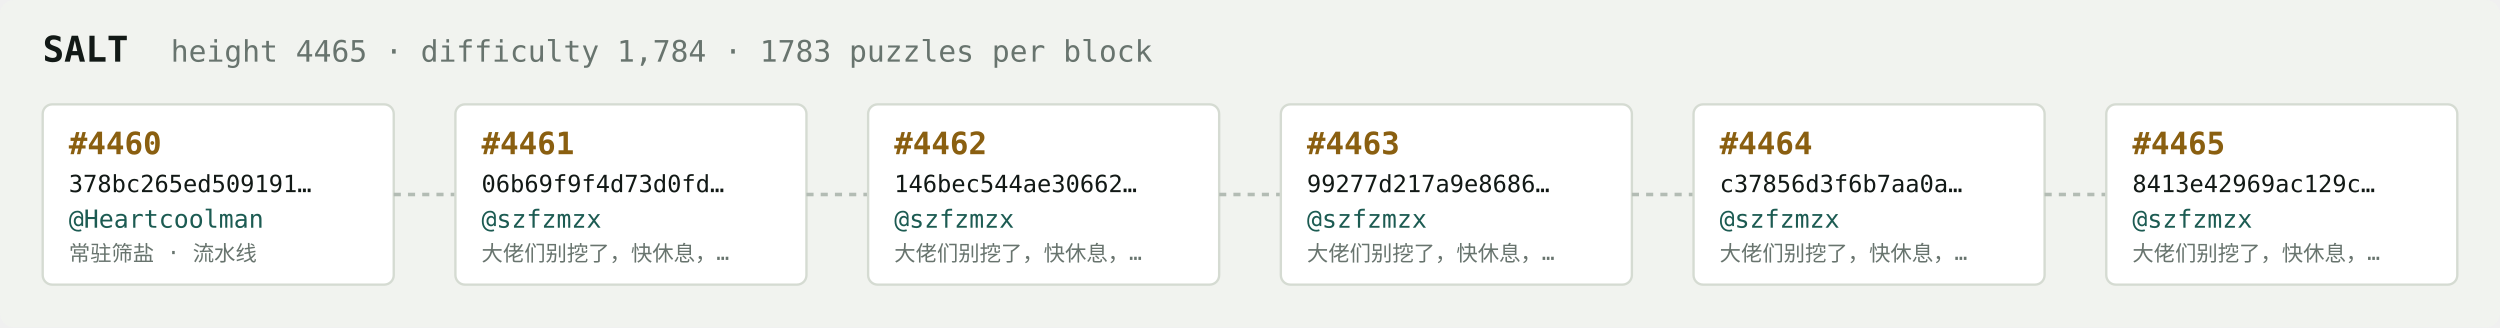
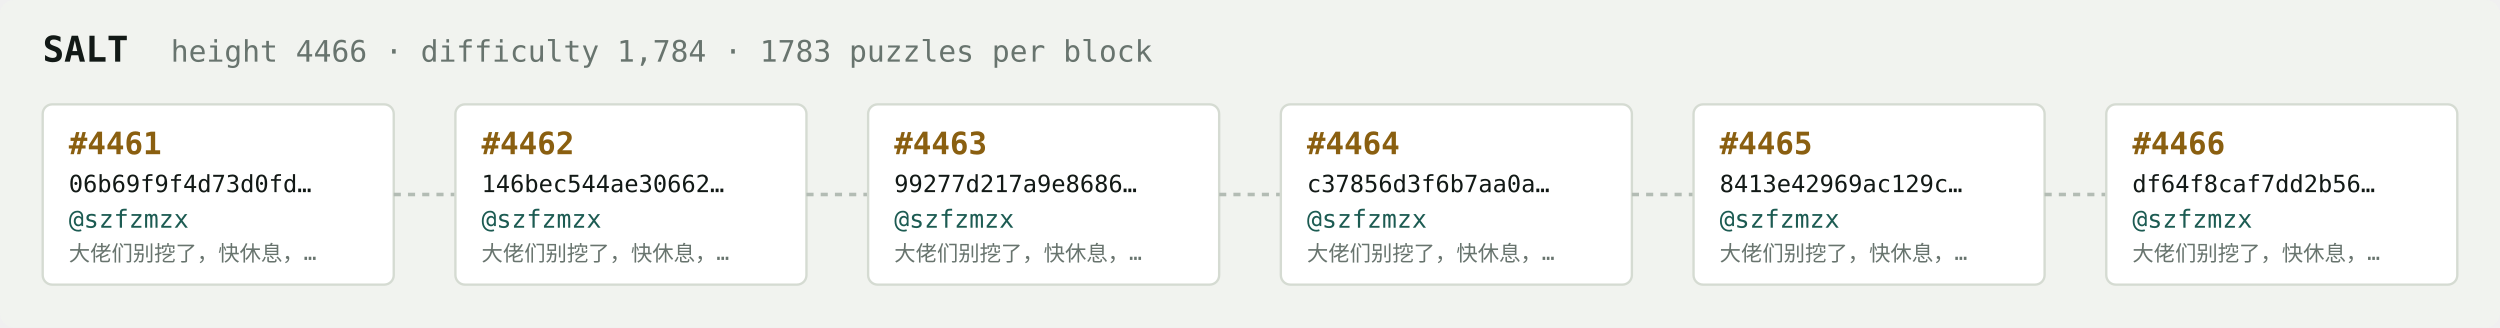
<svg xmlns="http://www.w3.org/2000/svg" width="1054" height="138" viewBox="0 0 1054 138" font-family="ui-monospace,SFMono-Regular,Menlo,monospace">
  <rect fill="#f1f3ef" width="1054" height="138" rx="6" />
  <text x="18" y="26" fill="#121916" font-size="15" font-weight="700">SALT</text>
-   <text x="72" y="26" fill="#68746e" font-size="12.5">height 4465 · difficulty 1,784 · 1783 puzzles per block</text>
+   <text x="72" y="26" fill="#68746e" font-size="12.5">height 4466 · difficulty 1,784 · 1783 puzzles per block</text>
  <rect x="18" y="44" width="148" height="76" rx="4" fill="#ffffff" stroke="#d5dbd2" stroke-width="1" />
-   <text x="29" y="65" fill="#8a5f10" font-size="13" font-weight="700">#4460</text>
-   <text x="29" y="81" fill="#121916" font-size="10">378bc265ed509191…</text>
-   <text x="29" y="96" fill="#1c5b52" font-size="10.5">@Heartcoolman</text>
-   <text x="29" y="110" fill="#68746e" font-size="9">常驻筛盐 · 流水线</text>
+   <text x="29" y="65" fill="#8a5f10" font-size="13" font-weight="700">#4461</text>
+   <text x="29" y="81" fill="#121916" font-size="10">06b69f9f4d73d0fd…</text>
+   <text x="29" y="96" fill="#1c5b52" font-size="10.5">@szfzmzx</text>
+   <text x="29" y="110" fill="#68746e" font-size="9">大佬们别挖了，快休息，…</text>
  <line x1="166" y1="82.0" x2="192" y2="82.0" stroke="#b3bcb4" stroke-width="1.5" stroke-dasharray="3 3" />
  <rect x="192" y="44" width="148" height="76" rx="4" fill="#ffffff" stroke="#d5dbd2" stroke-width="1" />
-   <text x="203" y="65" fill="#8a5f10" font-size="13" font-weight="700">#4461</text>
-   <text x="203" y="81" fill="#121916" font-size="10">06b69f9f4d73d0fd…</text>
+   <text x="203" y="65" fill="#8a5f10" font-size="13" font-weight="700">#4462</text>
+   <text x="203" y="81" fill="#121916" font-size="10">146bec544ae30662…</text>
  <text x="203" y="96" fill="#1c5b52" font-size="10.5">@szfzmzx</text>
  <text x="203" y="110" fill="#68746e" font-size="9">大佬们别挖了，快休息，…</text>
  <line x1="340" y1="82.0" x2="366" y2="82.0" stroke="#b3bcb4" stroke-width="1.5" stroke-dasharray="3 3" />
  <rect x="366" y="44" width="148" height="76" rx="4" fill="#ffffff" stroke="#d5dbd2" stroke-width="1" />
-   <text x="377" y="65" fill="#8a5f10" font-size="13" font-weight="700">#4462</text>
-   <text x="377" y="81" fill="#121916" font-size="10">146bec544ae30662…</text>
+   <text x="377" y="65" fill="#8a5f10" font-size="13" font-weight="700">#4463</text>
+   <text x="377" y="81" fill="#121916" font-size="10">99277d217a9e8686…</text>
  <text x="377" y="96" fill="#1c5b52" font-size="10.5">@szfzmzx</text>
  <text x="377" y="110" fill="#68746e" font-size="9">大佬们别挖了，快休息，…</text>
  <line x1="514" y1="82.0" x2="540" y2="82.0" stroke="#b3bcb4" stroke-width="1.5" stroke-dasharray="3 3" />
  <rect x="540" y="44" width="148" height="76" rx="4" fill="#ffffff" stroke="#d5dbd2" stroke-width="1" />
-   <text x="551" y="65" fill="#8a5f10" font-size="13" font-weight="700">#4463</text>
-   <text x="551" y="81" fill="#121916" font-size="10">99277d217a9e8686…</text>
+   <text x="551" y="65" fill="#8a5f10" font-size="13" font-weight="700">#4464</text>
+   <text x="551" y="81" fill="#121916" font-size="10">c37856d3f6b7aa0a…</text>
  <text x="551" y="96" fill="#1c5b52" font-size="10.5">@szfzmzx</text>
  <text x="551" y="110" fill="#68746e" font-size="9">大佬们别挖了，快休息，…</text>
  <line x1="688" y1="82.0" x2="714" y2="82.0" stroke="#b3bcb4" stroke-width="1.5" stroke-dasharray="3 3" />
  <rect x="714" y="44" width="148" height="76" rx="4" fill="#ffffff" stroke="#d5dbd2" stroke-width="1" />
-   <text x="725" y="65" fill="#8a5f10" font-size="13" font-weight="700">#4464</text>
-   <text x="725" y="81" fill="#121916" font-size="10">c37856d3f6b7aa0a…</text>
+   <text x="725" y="65" fill="#8a5f10" font-size="13" font-weight="700">#4465</text>
+   <text x="725" y="81" fill="#121916" font-size="10">8413e42969ac129c…</text>
  <text x="725" y="96" fill="#1c5b52" font-size="10.5">@szfzmzx</text>
  <text x="725" y="110" fill="#68746e" font-size="9">大佬们别挖了，快休息，…</text>
  <line x1="862" y1="82.0" x2="888" y2="82.0" stroke="#b3bcb4" stroke-width="1.5" stroke-dasharray="3 3" />
  <rect x="888" y="44" width="148" height="76" rx="4" fill="#ffffff" stroke="#d5dbd2" stroke-width="1" />
-   <text x="899" y="65" fill="#8a5f10" font-size="13" font-weight="700">#4465</text>
-   <text x="899" y="81" fill="#121916" font-size="10">8413e42969ac129c…</text>
+   <text x="899" y="65" fill="#8a5f10" font-size="13" font-weight="700">#4466</text>
+   <text x="899" y="81" fill="#121916" font-size="10">df64f8caf7dd2b56…</text>
  <text x="899" y="96" fill="#1c5b52" font-size="10.5">@szfzmzx</text>
  <text x="899" y="110" fill="#68746e" font-size="9">大佬们别挖了，快休息，…</text>
</svg>
